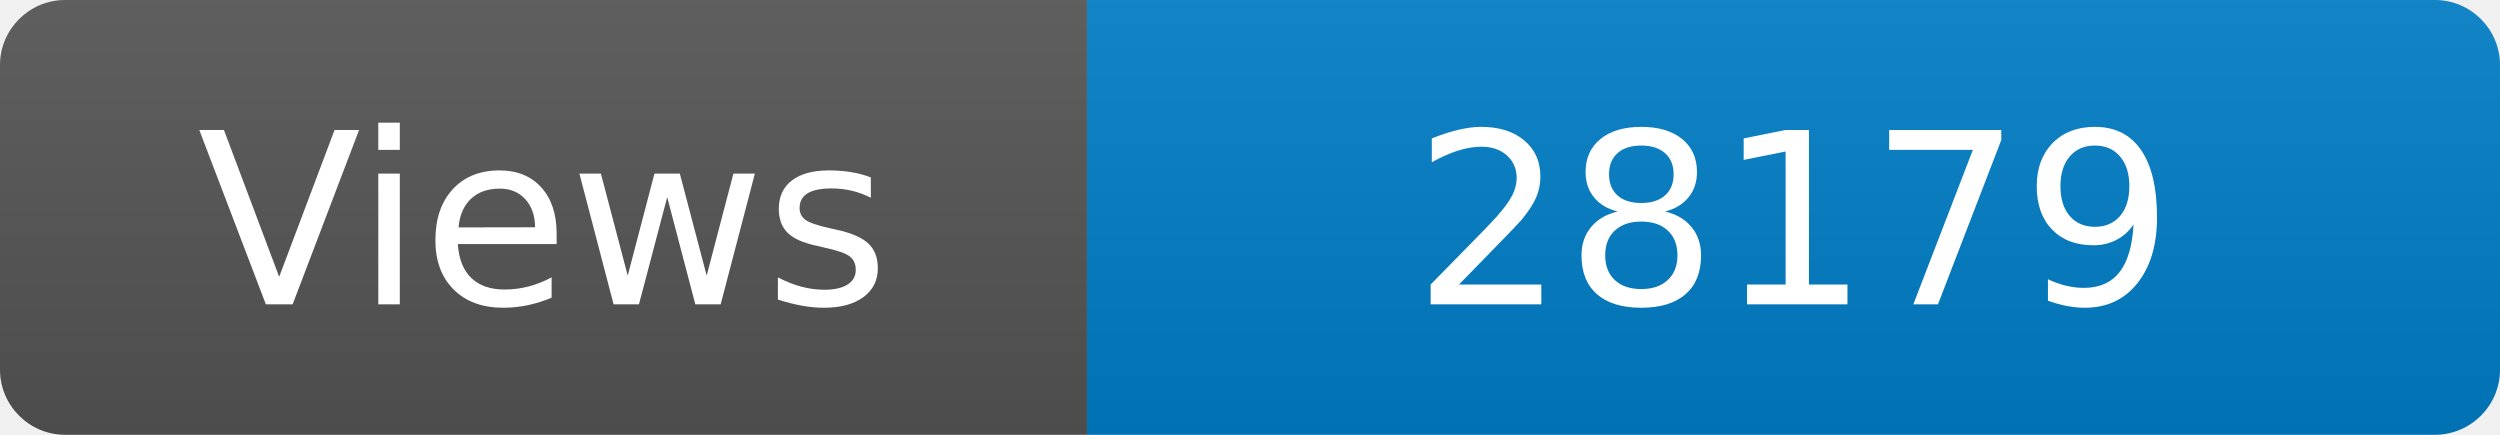
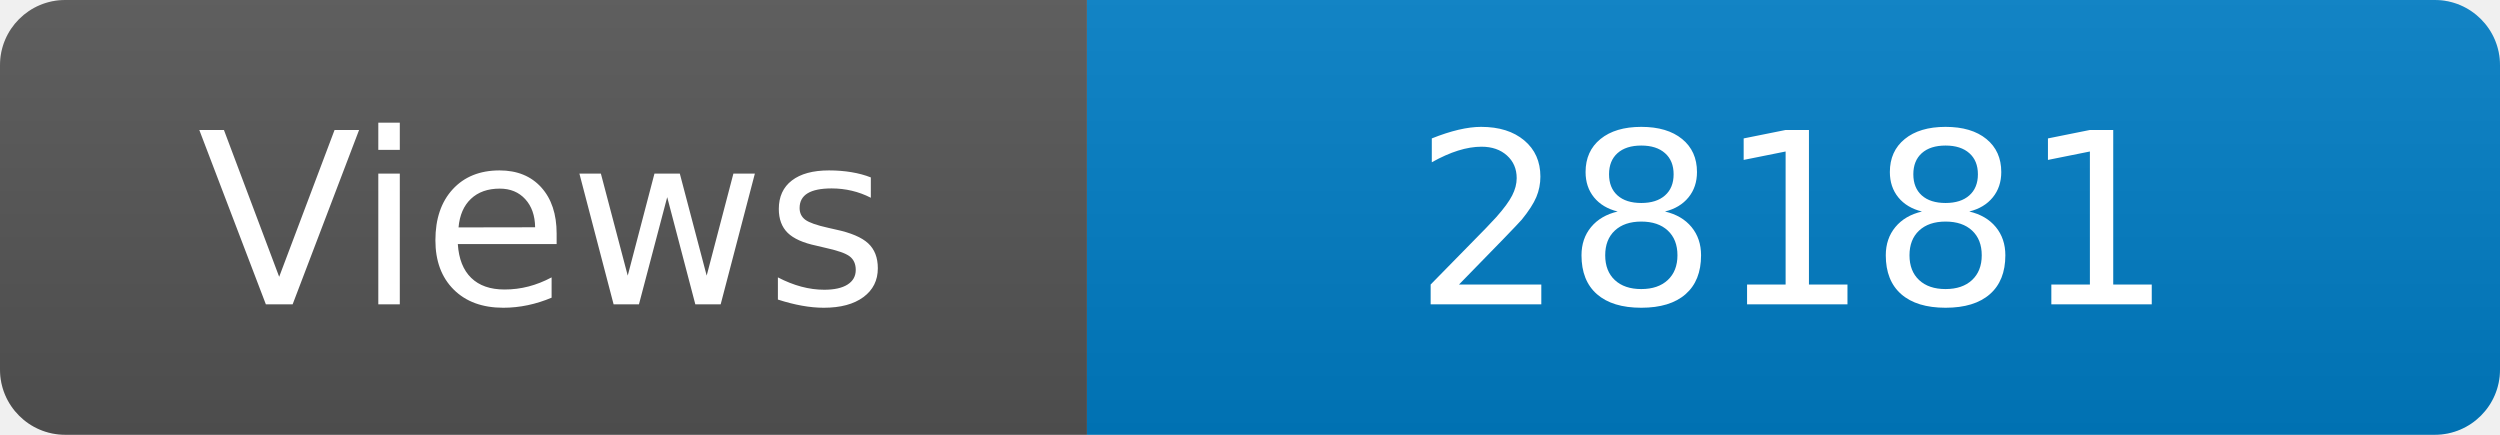
<svg xmlns="http://www.w3.org/2000/svg" width="115" height="20" role="img" aria-label="Maintained?: yes">
  <linearGradient id="s" x2="0" y2="100%">
    <stop offset="0" stop-color="#bbb" stop-opacity=".1" />
    <stop offset="1" stop-opacity=".1" />
  </linearGradient>
  <clipPath id="r">
    <rect width="115" height="20" rx="3" fill="#fff" />
  </clipPath>
  <g clip-path="url(#r)">
    <rect width="50" height="20" fill="#555" />
    <rect x="50" width="160" height="20" fill="#007ec6" />
    <rect width="115" height="20" fill="url(#s)" />
  </g>
  <g fill="#fff" text-anchor="middle" font-family="Verdana,Geneva,DejaVu Sans,sans-serif" font-size="110">
    <text x="250" y="140" transform="scale(.1)" fill="#fff">Views</text>
-     <text x="825" y="140" transform="scale(.1)" fill="#fff">28179</text>
+     <text x="825" y="140" transform="scale(.1)" fill="#fff">28181</text>
  </g>
</svg>
